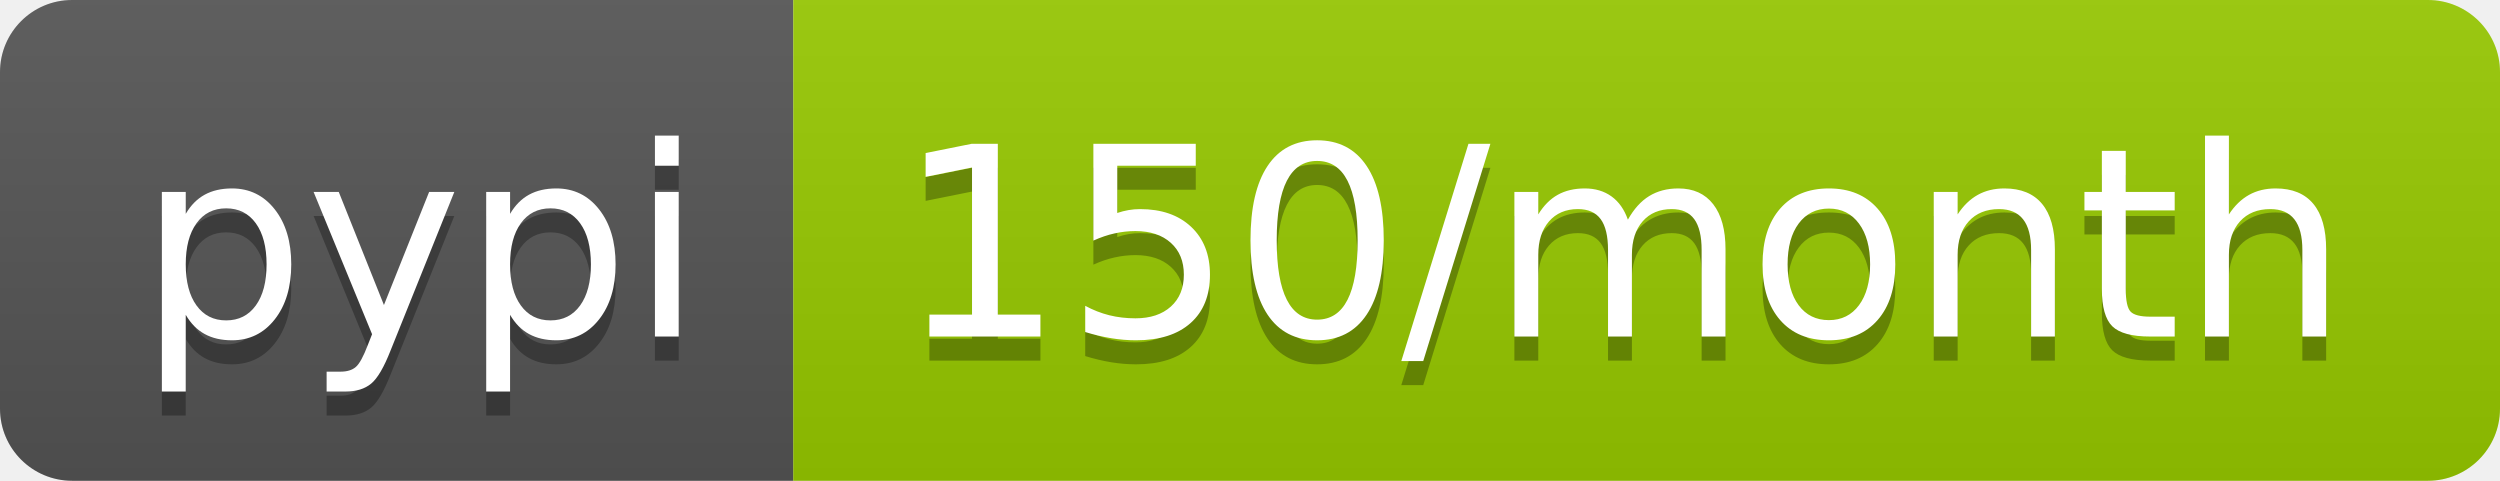
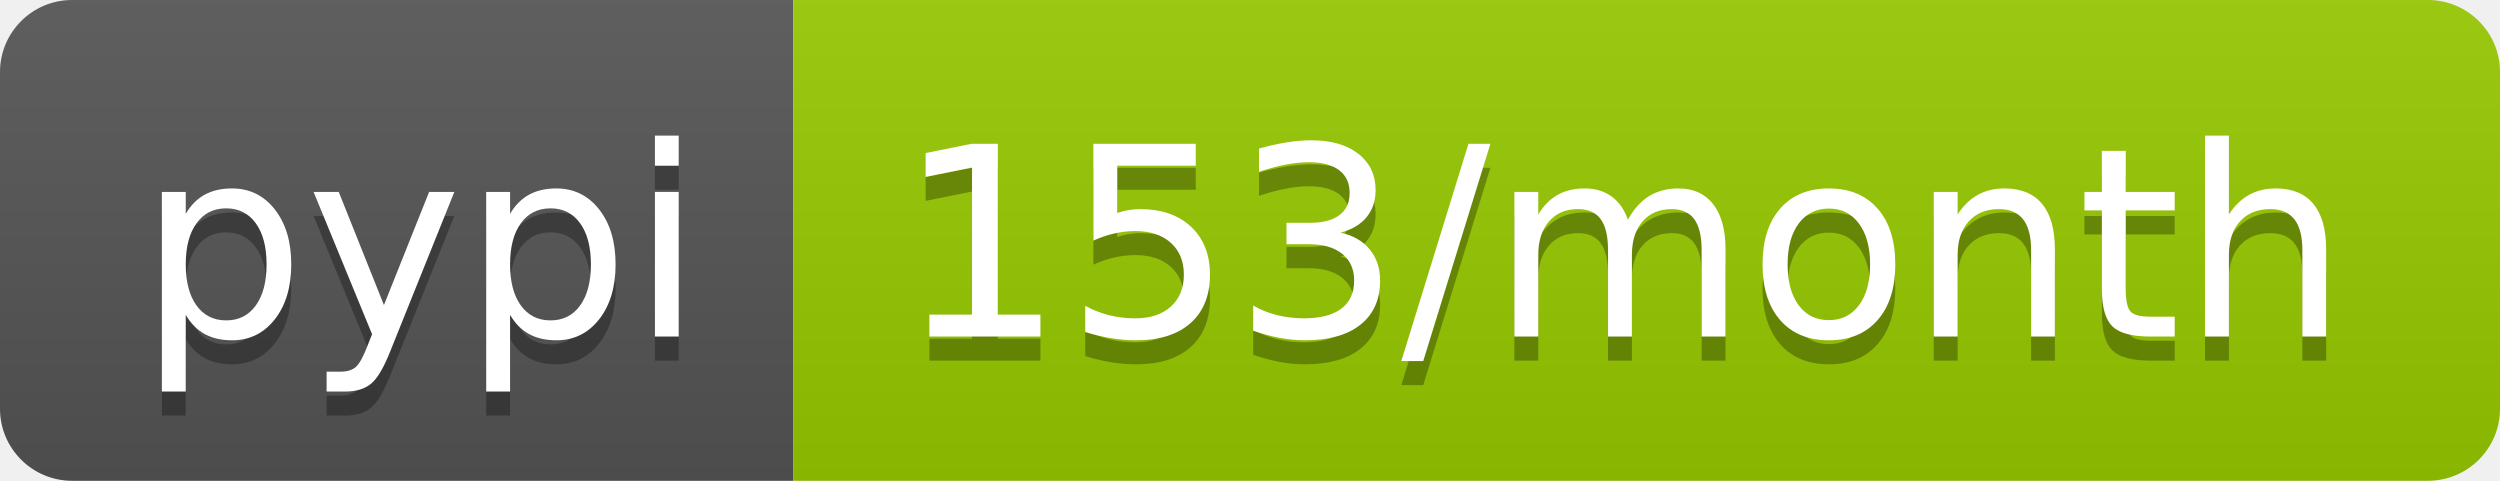
<svg xmlns="http://www.w3.org/2000/svg" width="104" height="20">
  <linearGradient id="b" x2="0" y2="100%">
    <stop offset="0" stop-color="#bbb" stop-opacity=".1" />
    <stop offset="1" stop-opacity=".1" />
  </linearGradient>
  <clipPath id="a">
    <rect width="104" height="20" rx="3" fill="#fff" />
  </clipPath>
  <g clip-path="url(#a)">
    <path fill="#555" d="M0 0h33v20H0z" />
    <path fill="#97ca00" d="M33 0h71v20H33z" />
    <path fill="url(#b)" d="M0 0h104v20H0z" />
  </g>
  <g fill="#fff" text-anchor="middle" font-family="DejaVu Sans,Verdana,Geneva,sans-serif" font-size="110">
    <text x="175" y="150" fill="#010101" fill-opacity=".3" transform="scale(.1)" textLength="230">pypi</text>
    <text x="175" y="140" transform="scale(.1)" textLength="230">pypi</text>
-     <text x="675" y="150" fill="#010101" fill-opacity=".3" transform="scale(.1)" textLength="610">150/month</text>
-     <text x="675" y="140" transform="scale(.1)" textLength="610">150/month</text>
+     <text x="675" y="150" fill="#010101" fill-opacity=".3" transform="scale(.1)" textLength="610">153/month</text>
+     <text x="675" y="140" transform="scale(.1)" textLength="610">153/month</text>
  </g>
</svg>
